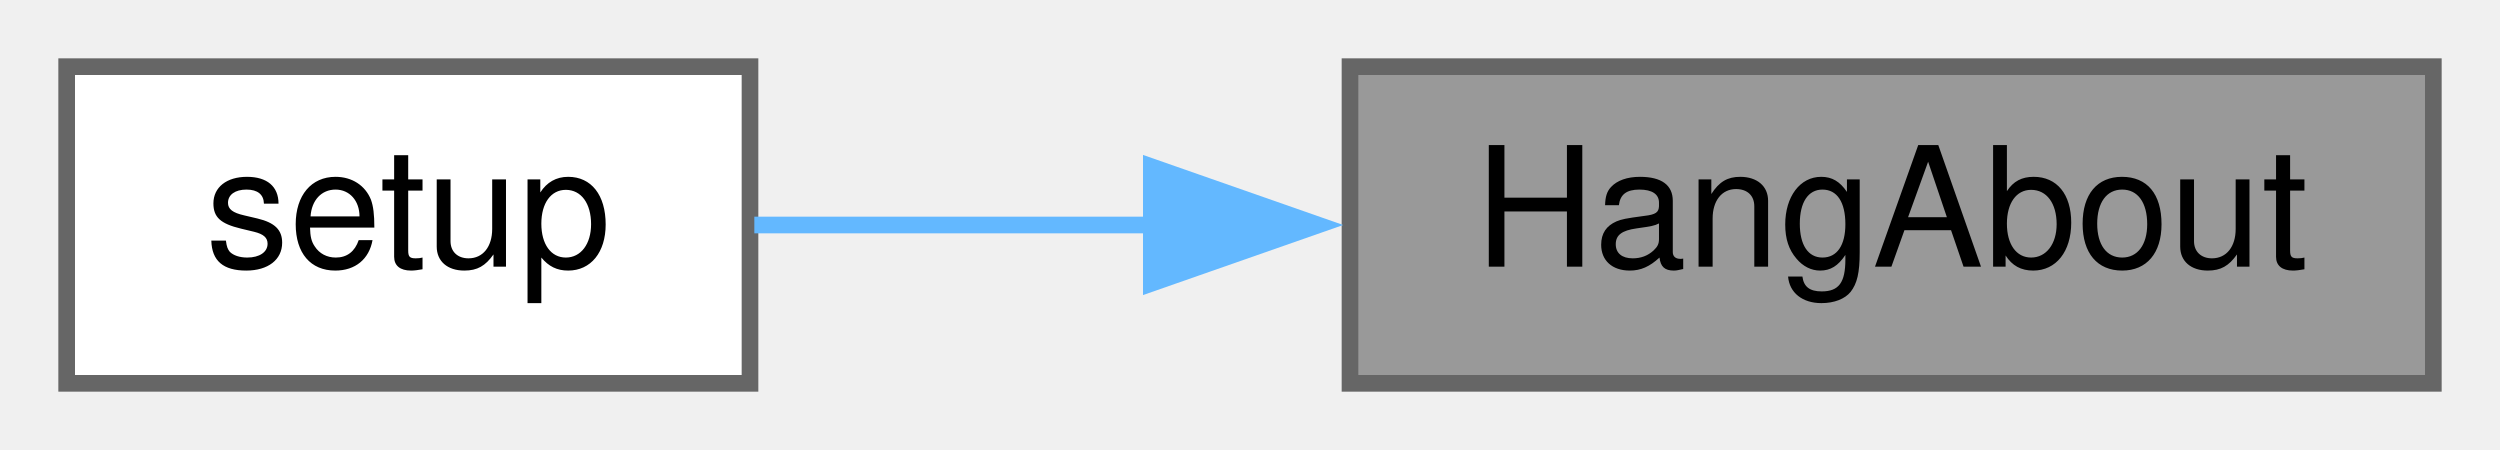
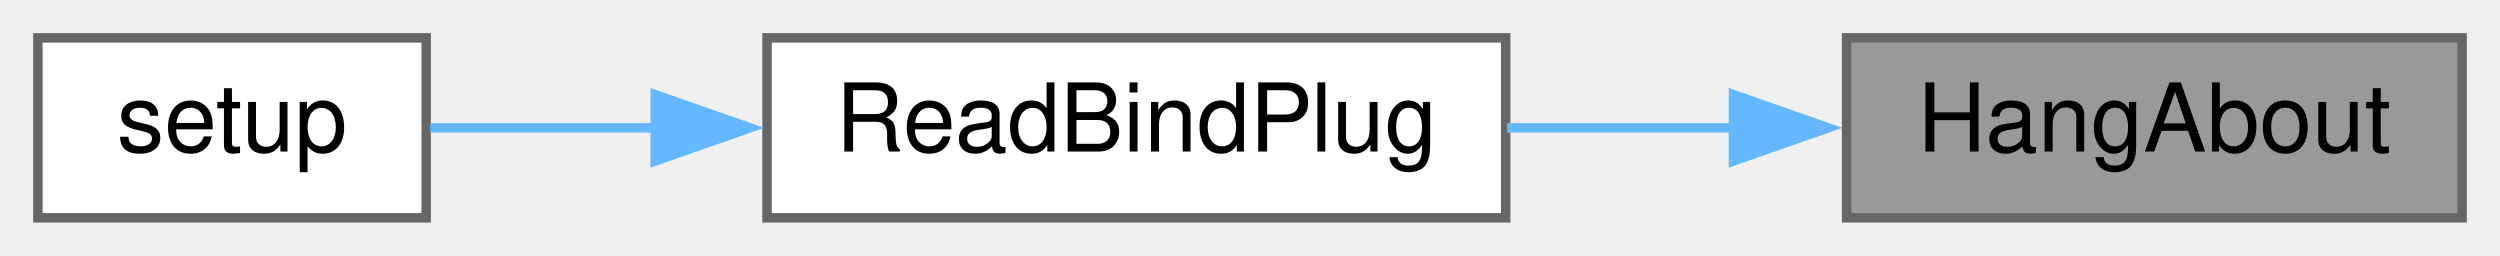
- <svg xmlns="http://www.w3.org/2000/svg" xmlns:xlink="http://www.w3.org/1999/xlink" width="150pt" height="27pt" viewBox="0.00 0.00 150.00 27.00">
+ <svg xmlns="http://www.w3.org/2000/svg" xmlns:xlink="http://www.w3.org/1999/xlink" width="264pt" height="27pt" viewBox="0.00 0.00 264.00 27.00">
  <g id="graph0" class="graph" transform="scale(1 1) rotate(0) translate(4 23)">
    <g id="node1" class="node">
      <g id="a_node1">
        <a xlink:title=" ">
-           <polygon fill="#999999" stroke="#666666" points="142,-19 77,-19 77,0 142,0 142,-19" />
-           <text text-anchor="middle" x="109.5" y="-7" font-family="Helvetica,sans-Serif" font-size="10.00">HangAbout</text>
+           <polygon fill="#999999" stroke="#666666" points="256,-19 191,-19 191,0 256,0 256,-19" />
+           <text text-anchor="middle" x="223.5" y="-7" font-family="Helvetica,sans-Serif" font-size="10.00">HangAbout</text>
        </a>
      </g>
    </g>
    <g id="node2" class="node">
      <g id="a_node2">
+         <a xlink:href="ReceiverCode_2src_2main_8cpp.html#a5b90f51dfaa1795437ab024e8ab778d5" target="_top" xlink:title=" ">
+           <polygon fill="white" stroke="#666666" points="155,-19 77,-19 77,0 155,0 155,-19" />
+           <text text-anchor="middle" x="116" y="-7" font-family="Helvetica,sans-Serif" font-size="10.00">ReadBindPlug</text>
+         </a>
+       </g>
+     </g>
+     <g id="edge1" class="edge">
+       <path fill="none" stroke="#63b8ff" d="M179.19,-9.5C171.22,-9.5 162.95,-9.5 155.15,-9.5" />
+       <polygon fill="#63b8ff" stroke="#63b8ff" points="179.05,-13 189.05,-9.5 179.05,-6 179.05,-13" />
+     </g>
+     <g id="node3" class="node">
+       <g id="a_node3">
        <a xlink:href="ReceiverCode_2src_2main_8cpp.html#a17699f358cf9f7c3155a9c5daf8ff13c" target="_top" xlink:title=" ">
          <polygon fill="white" stroke="#666666" points="41,-19 0,-19 0,0 41,0 41,-19" />
          <text text-anchor="middle" x="20.5" y="-7" font-family="Helvetica,sans-Serif" font-size="10.00">setup</text>
        </a>
      </g>
    </g>
-     <g id="edge1" class="edge">
-       <path fill="none" stroke="#63b8ff" d="M65.26,-9.5C56.85,-9.5 48.44,-9.5 41.26,-9.5" />
-       <polygon fill="#63b8ff" stroke="#63b8ff" points="65.08,-13 75.08,-9.5 65.08,-6 65.08,-13" />
+     <g id="edge2" class="edge">
+       <path fill="none" stroke="#63b8ff" d="M65.23,-9.5C56.8,-9.5 48.5,-9.5 41.44,-9.5" />
+       <polygon fill="#63b8ff" stroke="#63b8ff" points="65.19,-13 75.19,-9.5 65.19,-6 65.19,-13" />
    </g>
  </g>
</svg>
